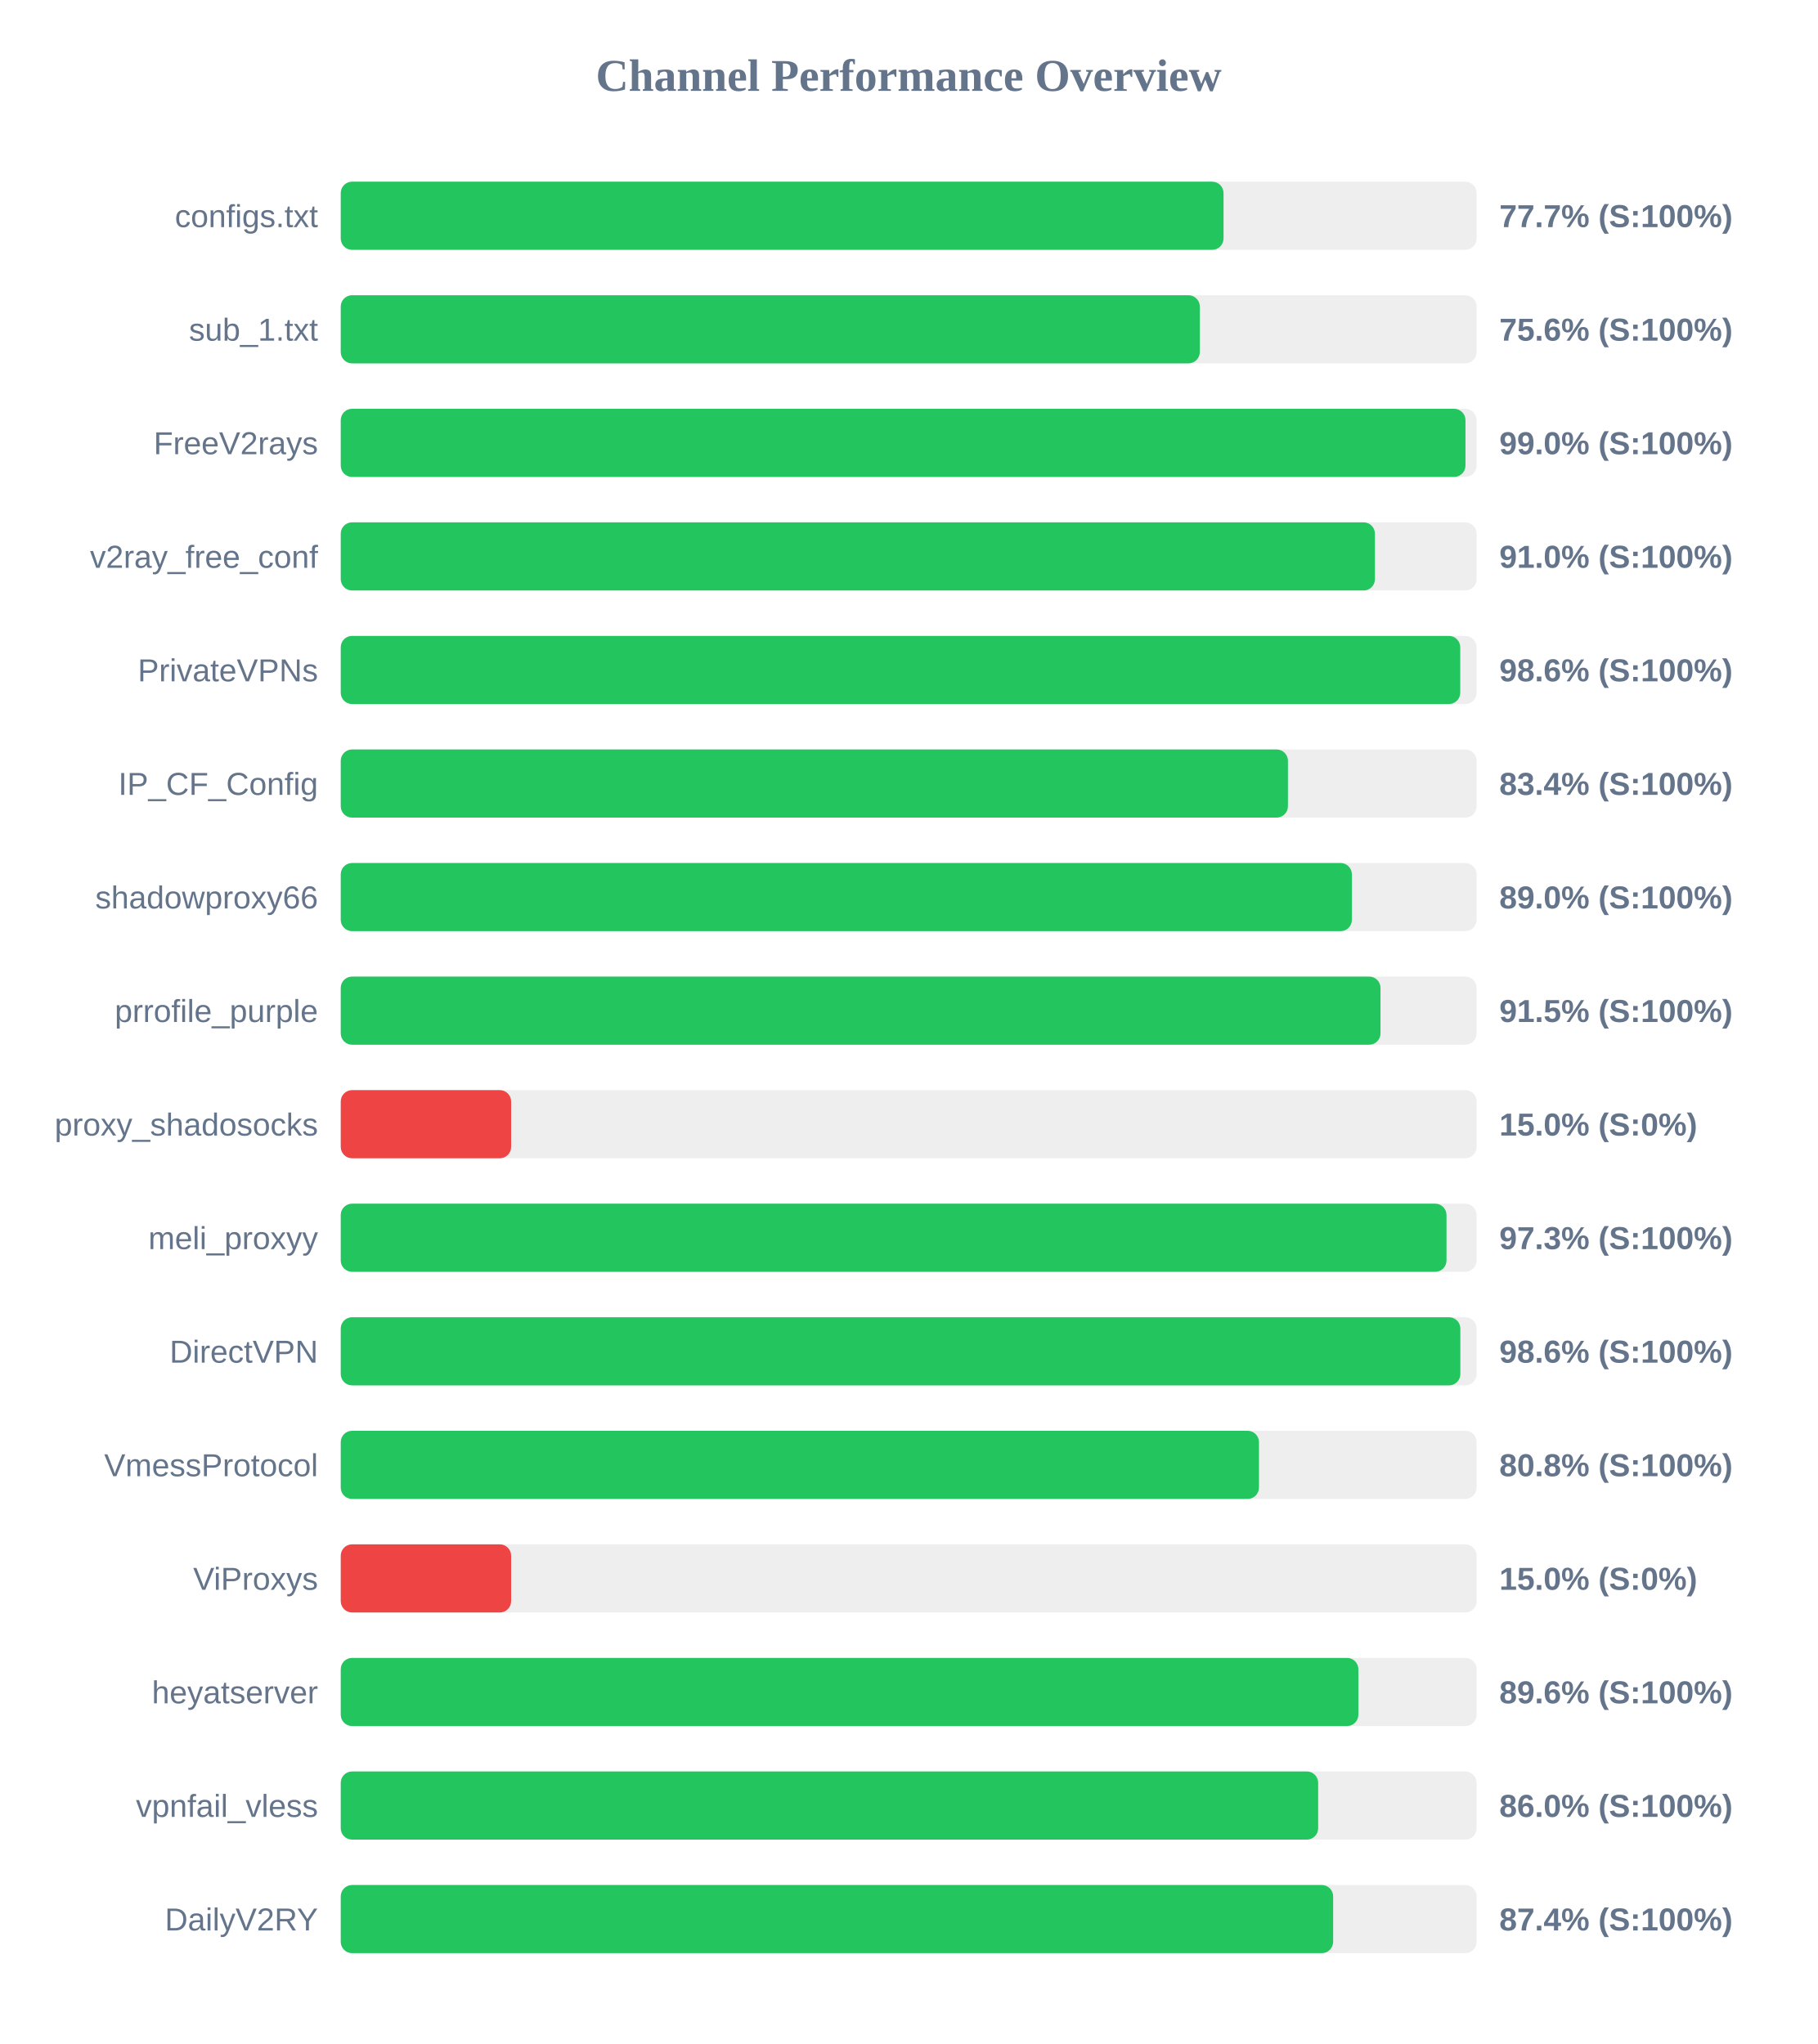
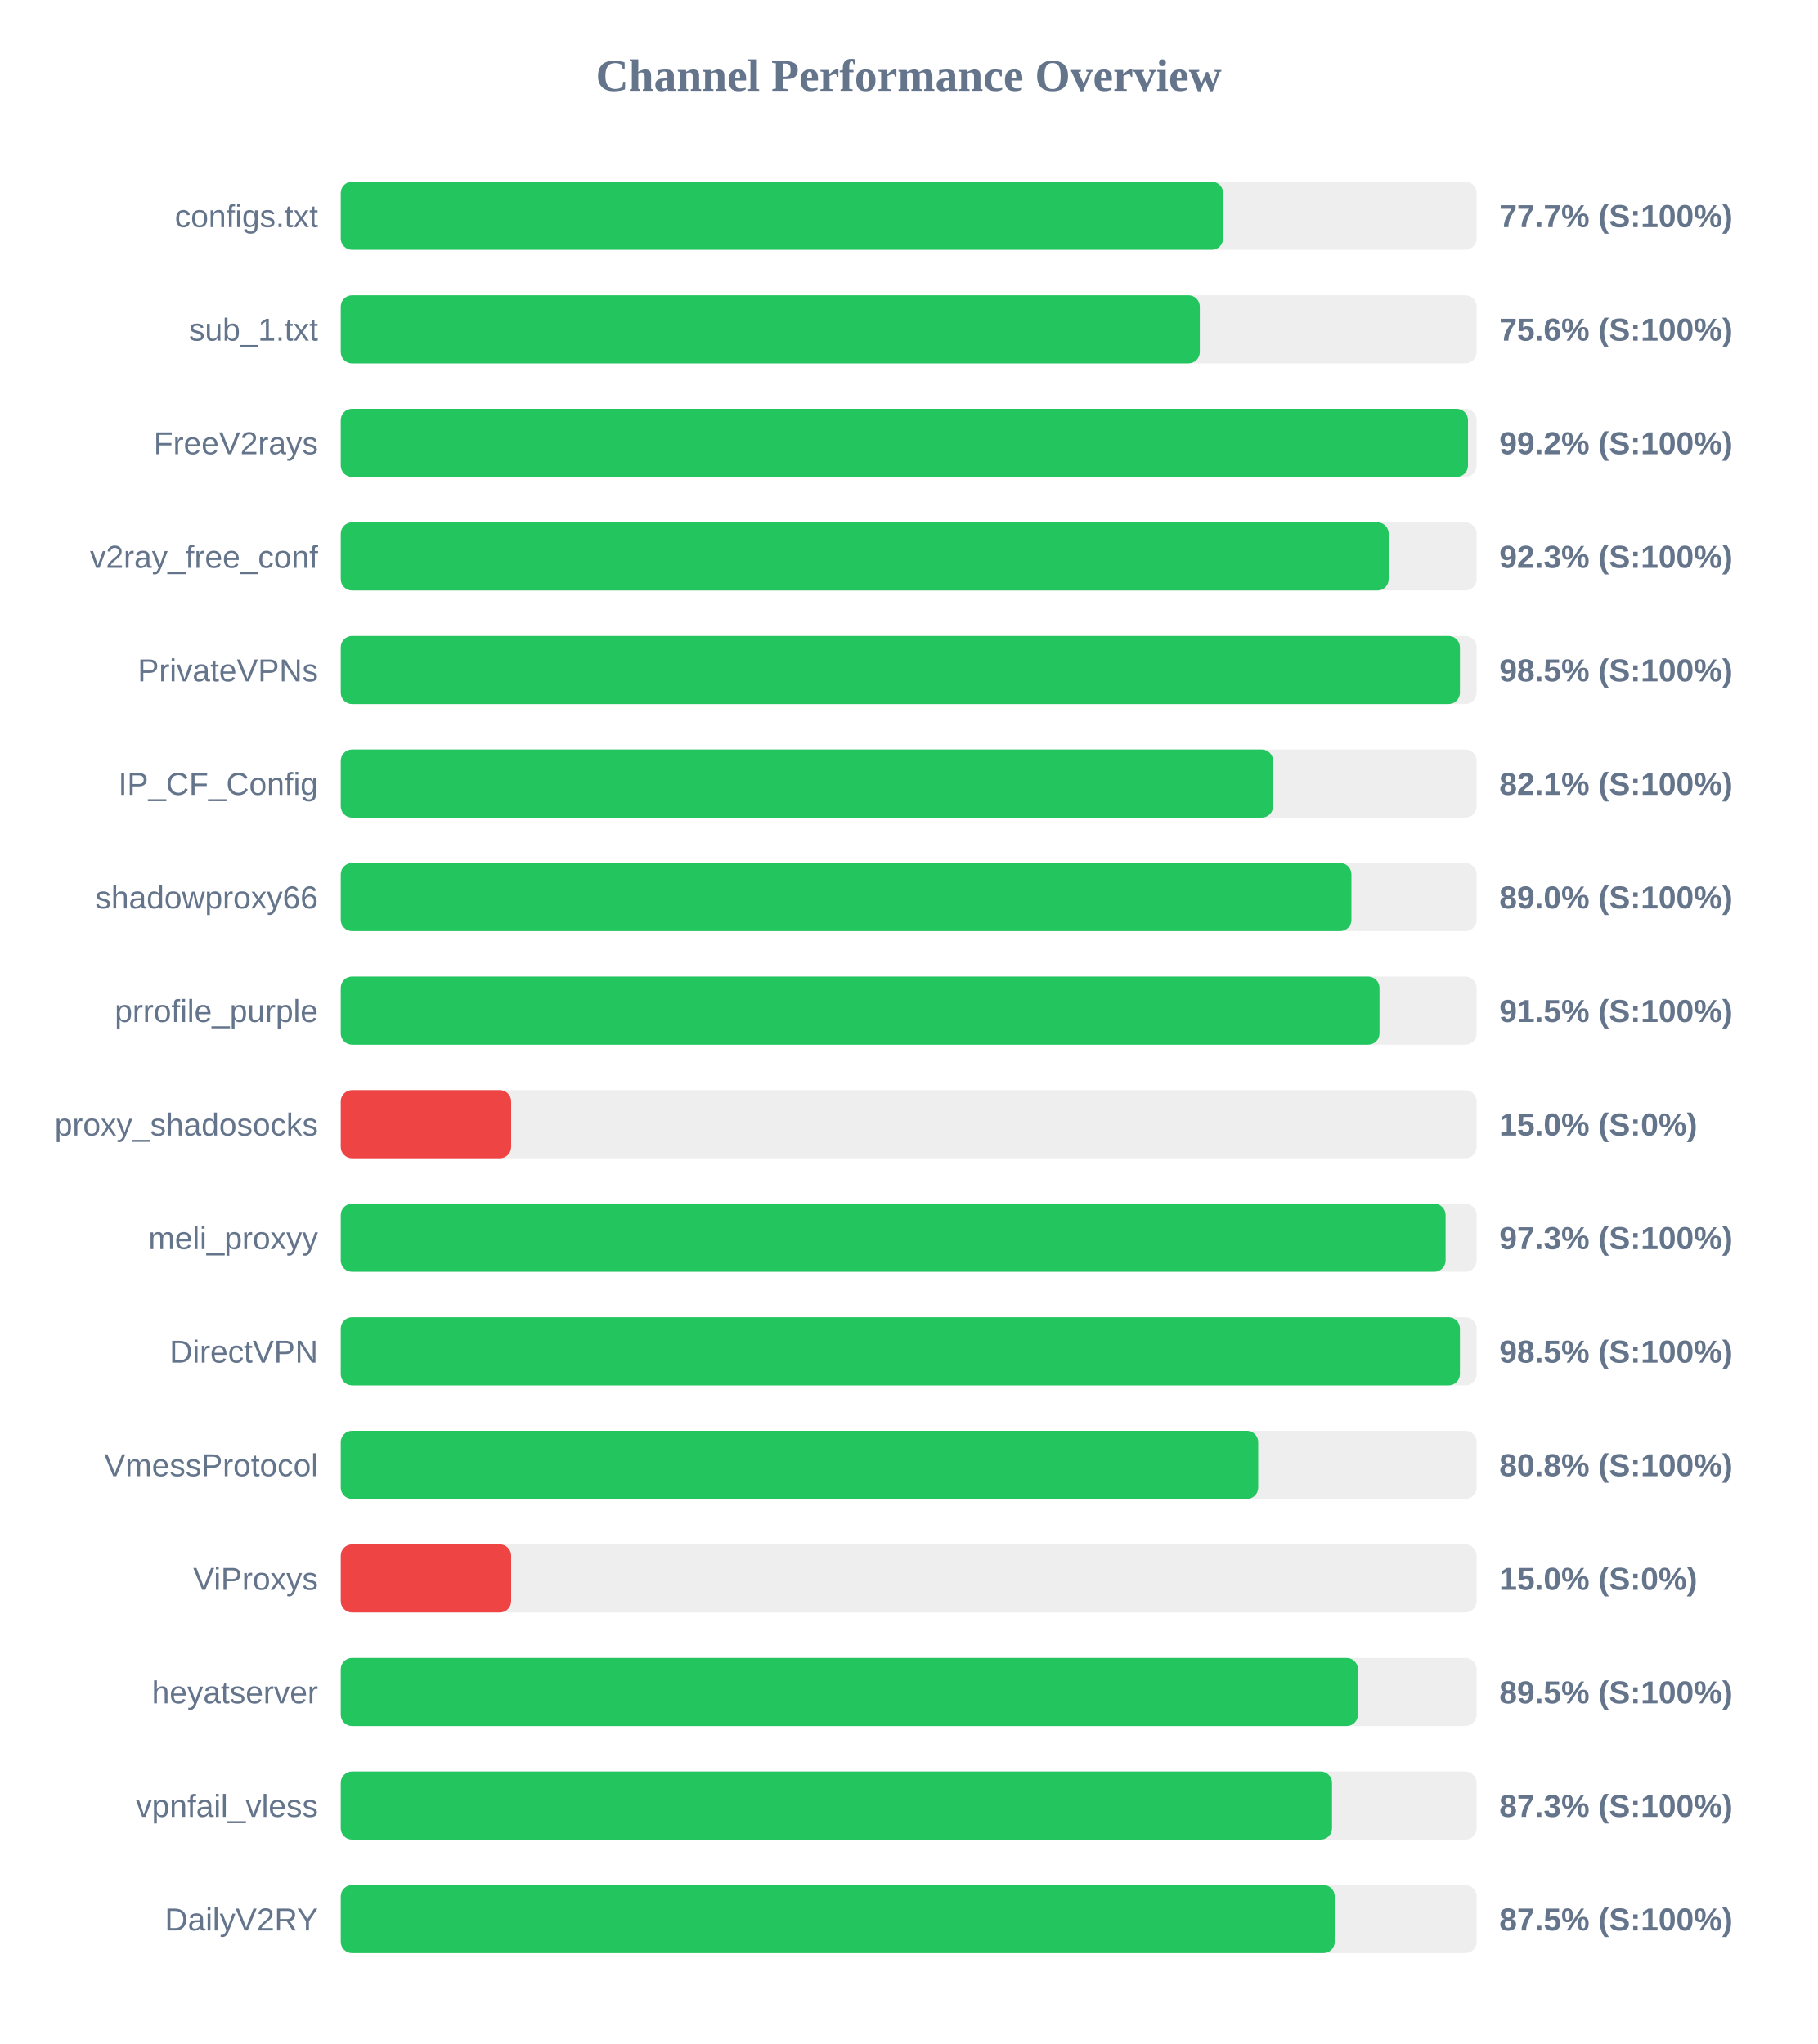
<svg xmlns="http://www.w3.org/2000/svg" width="800" height="900" version="1.1">
  <style>
        .row { font: 14px Arial; fill: #64748b; }
        .score { font: bold 14px Arial; fill: #64748b; }
    </style>
  <text x="400" y="40" text-anchor="middle" font-size="20px" font-weight="bold" fill="#64748b">Channel Performance Overview</text>
  <rect x="150" y="80" width="500" height="30" fill="#eee" rx="5" />
-   <rect x="150" y="80" width="388.6" height="30" fill="#22c55e" rx="5" />
+   <rect x="150" y="80" width="388.4" height="30" fill="#22c55e" rx="5" />
  <text x="140" y="100" text-anchor="end" class="row">configs.txt</text>
  <text x="660" y="100" text-anchor="start" class="score">77.7% (S:100%)</text>
  <rect x="150" y="130" width="500" height="30" fill="#eee" rx="5" />
  <rect x="150" y="130" width="378.15" height="30" fill="#22c55e" rx="5" />
  <text x="140" y="150" text-anchor="end" class="row">sub_1.txt</text>
  <text x="660" y="150" text-anchor="start" class="score">75.6% (S:100%)</text>
  <rect x="150" y="180" width="500" height="30" fill="#eee" rx="5" />
-   <rect x="150" y="180" width="495.1" height="30" fill="#22c55e" rx="5" />
+   <rect x="150" y="180" width="496.2" height="30" fill="#22c55e" rx="5" />
  <text x="140" y="200" text-anchor="end" class="row">FreeV2rays</text>
-   <text x="660" y="200" text-anchor="start" class="score">99.0% (S:100%)</text>
+   <text x="660" y="200" text-anchor="start" class="score">99.2% (S:100%)</text>
  <rect x="150" y="230" width="500" height="30" fill="#eee" rx="5" />
-   <rect x="150" y="230" width="455.25" height="30" fill="#22c55e" rx="5" />
+   <rect x="150" y="230" width="461.3" height="30" fill="#22c55e" rx="5" />
  <text x="140" y="250" text-anchor="end" class="row">v2ray_free_conf</text>
-   <text x="660" y="250" text-anchor="start" class="score">91.0% (S:100%)</text>
+   <text x="660" y="250" text-anchor="start" class="score">92.3% (S:100%)</text>
  <rect x="150" y="280" width="500" height="30" fill="#eee" rx="5" />
-   <rect x="150" y="280" width="492.8" height="30" fill="#22c55e" rx="5" />
+   <rect x="150" y="280" width="492.65" height="30" fill="#22c55e" rx="5" />
  <text x="140" y="300" text-anchor="end" class="row">PrivateVPNs</text>
-   <text x="660" y="300" text-anchor="start" class="score">98.6% (S:100%)</text>
+   <text x="660" y="300" text-anchor="start" class="score">98.5% (S:100%)</text>
  <rect x="150" y="330" width="500" height="30" fill="#eee" rx="5" />
-   <rect x="150" y="330" width="416.95" height="30" fill="#22c55e" rx="5" />
+   <rect x="150" y="330" width="410.4" height="30" fill="#22c55e" rx="5" />
  <text x="140" y="350" text-anchor="end" class="row">IP_CF_Config</text>
-   <text x="660" y="350" text-anchor="start" class="score">83.4% (S:100%)</text>
+   <text x="660" y="350" text-anchor="start" class="score">82.1% (S:100%)</text>
  <rect x="150" y="380" width="500" height="30" fill="#eee" rx="5" />
-   <rect x="150" y="380" width="445.1" height="30" fill="#22c55e" rx="5" />
+   <rect x="150" y="380" width="444.9" height="30" fill="#22c55e" rx="5" />
  <text x="140" y="400" text-anchor="end" class="row">shadowproxy66</text>
  <text x="660" y="400" text-anchor="start" class="score">89.0% (S:100%)</text>
  <rect x="150" y="430" width="500" height="30" fill="#eee" rx="5" />
-   <rect x="150" y="430" width="457.7" height="30" fill="#22c55e" rx="5" />
+   <rect x="150" y="430" width="457.25" height="30" fill="#22c55e" rx="5" />
  <text x="140" y="450" text-anchor="end" class="row">prrofile_purple</text>
  <text x="660" y="450" text-anchor="start" class="score">91.5% (S:100%)</text>
  <rect x="150" y="480" width="500" height="30" fill="#eee" rx="5" />
  <rect x="150" y="480" width="75.0" height="30" fill="#ef4444" rx="5" />
  <text x="140" y="500" text-anchor="end" class="row">proxy_shadosocks</text>
  <text x="660" y="500" text-anchor="start" class="score">15.0% (S:0%)</text>
  <rect x="150" y="530" width="500" height="30" fill="#eee" rx="5" />
-   <rect x="150" y="530" width="486.75" height="30" fill="#22c55e" rx="5" />
+   <rect x="150" y="530" width="486.35" height="30" fill="#22c55e" rx="5" />
  <text x="140" y="550" text-anchor="end" class="row">meli_proxyy</text>
  <text x="660" y="550" text-anchor="start" class="score">97.3% (S:100%)</text>
  <rect x="150" y="580" width="500" height="30" fill="#eee" rx="5" />
-   <rect x="150" y="580" width="492.85" height="30" fill="#22c55e" rx="5" />
+   <rect x="150" y="580" width="492.65" height="30" fill="#22c55e" rx="5" />
  <text x="140" y="600" text-anchor="end" class="row">DirectVPN</text>
-   <text x="660" y="600" text-anchor="start" class="score">98.6% (S:100%)</text>
+   <text x="660" y="600" text-anchor="start" class="score">98.5% (S:100%)</text>
  <rect x="150" y="630" width="500" height="30" fill="#eee" rx="5" />
-   <rect x="150" y="630" width="404.2" height="30" fill="#22c55e" rx="5" />
+   <rect x="150" y="630" width="403.85" height="30" fill="#22c55e" rx="5" />
  <text x="140" y="650" text-anchor="end" class="row">VmessProtocol</text>
  <text x="660" y="650" text-anchor="start" class="score">80.8% (S:100%)</text>
  <rect x="150" y="680" width="500" height="30" fill="#eee" rx="5" />
  <rect x="150" y="680" width="75.0" height="30" fill="#ef4444" rx="5" />
  <text x="140" y="700" text-anchor="end" class="row">ViProxys</text>
  <text x="660" y="700" text-anchor="start" class="score">15.0% (S:0%)</text>
  <rect x="150" y="730" width="500" height="30" fill="#eee" rx="5" />
-   <rect x="150" y="730" width="447.95" height="30" fill="#22c55e" rx="5" />
+   <rect x="150" y="730" width="447.75" height="30" fill="#22c55e" rx="5" />
  <text x="140" y="750" text-anchor="end" class="row">heyatserver</text>
-   <text x="660" y="750" text-anchor="start" class="score">89.6% (S:100%)</text>
+   <text x="660" y="750" text-anchor="start" class="score">89.5% (S:100%)</text>
  <rect x="150" y="780" width="500" height="30" fill="#eee" rx="5" />
-   <rect x="150" y="780" width="430.25" height="30" fill="#22c55e" rx="5" />
+   <rect x="150" y="780" width="436.35" height="30" fill="#22c55e" rx="5" />
  <text x="140" y="800" text-anchor="end" class="row">vpnfail_vless</text>
-   <text x="660" y="800" text-anchor="start" class="score">86.0% (S:100%)</text>
+   <text x="660" y="800" text-anchor="start" class="score">87.3% (S:100%)</text>
  <rect x="150" y="830" width="500" height="30" fill="#eee" rx="5" />
-   <rect x="150" y="830" width="436.85" height="30" fill="#22c55e" rx="5" />
+   <rect x="150" y="830" width="437.55" height="30" fill="#22c55e" rx="5" />
  <text x="140" y="850" text-anchor="end" class="row">DailyV2RY</text>
-   <text x="660" y="850" text-anchor="start" class="score">87.4% (S:100%)</text>
+   <text x="660" y="850" text-anchor="start" class="score">87.5% (S:100%)</text>
</svg>
